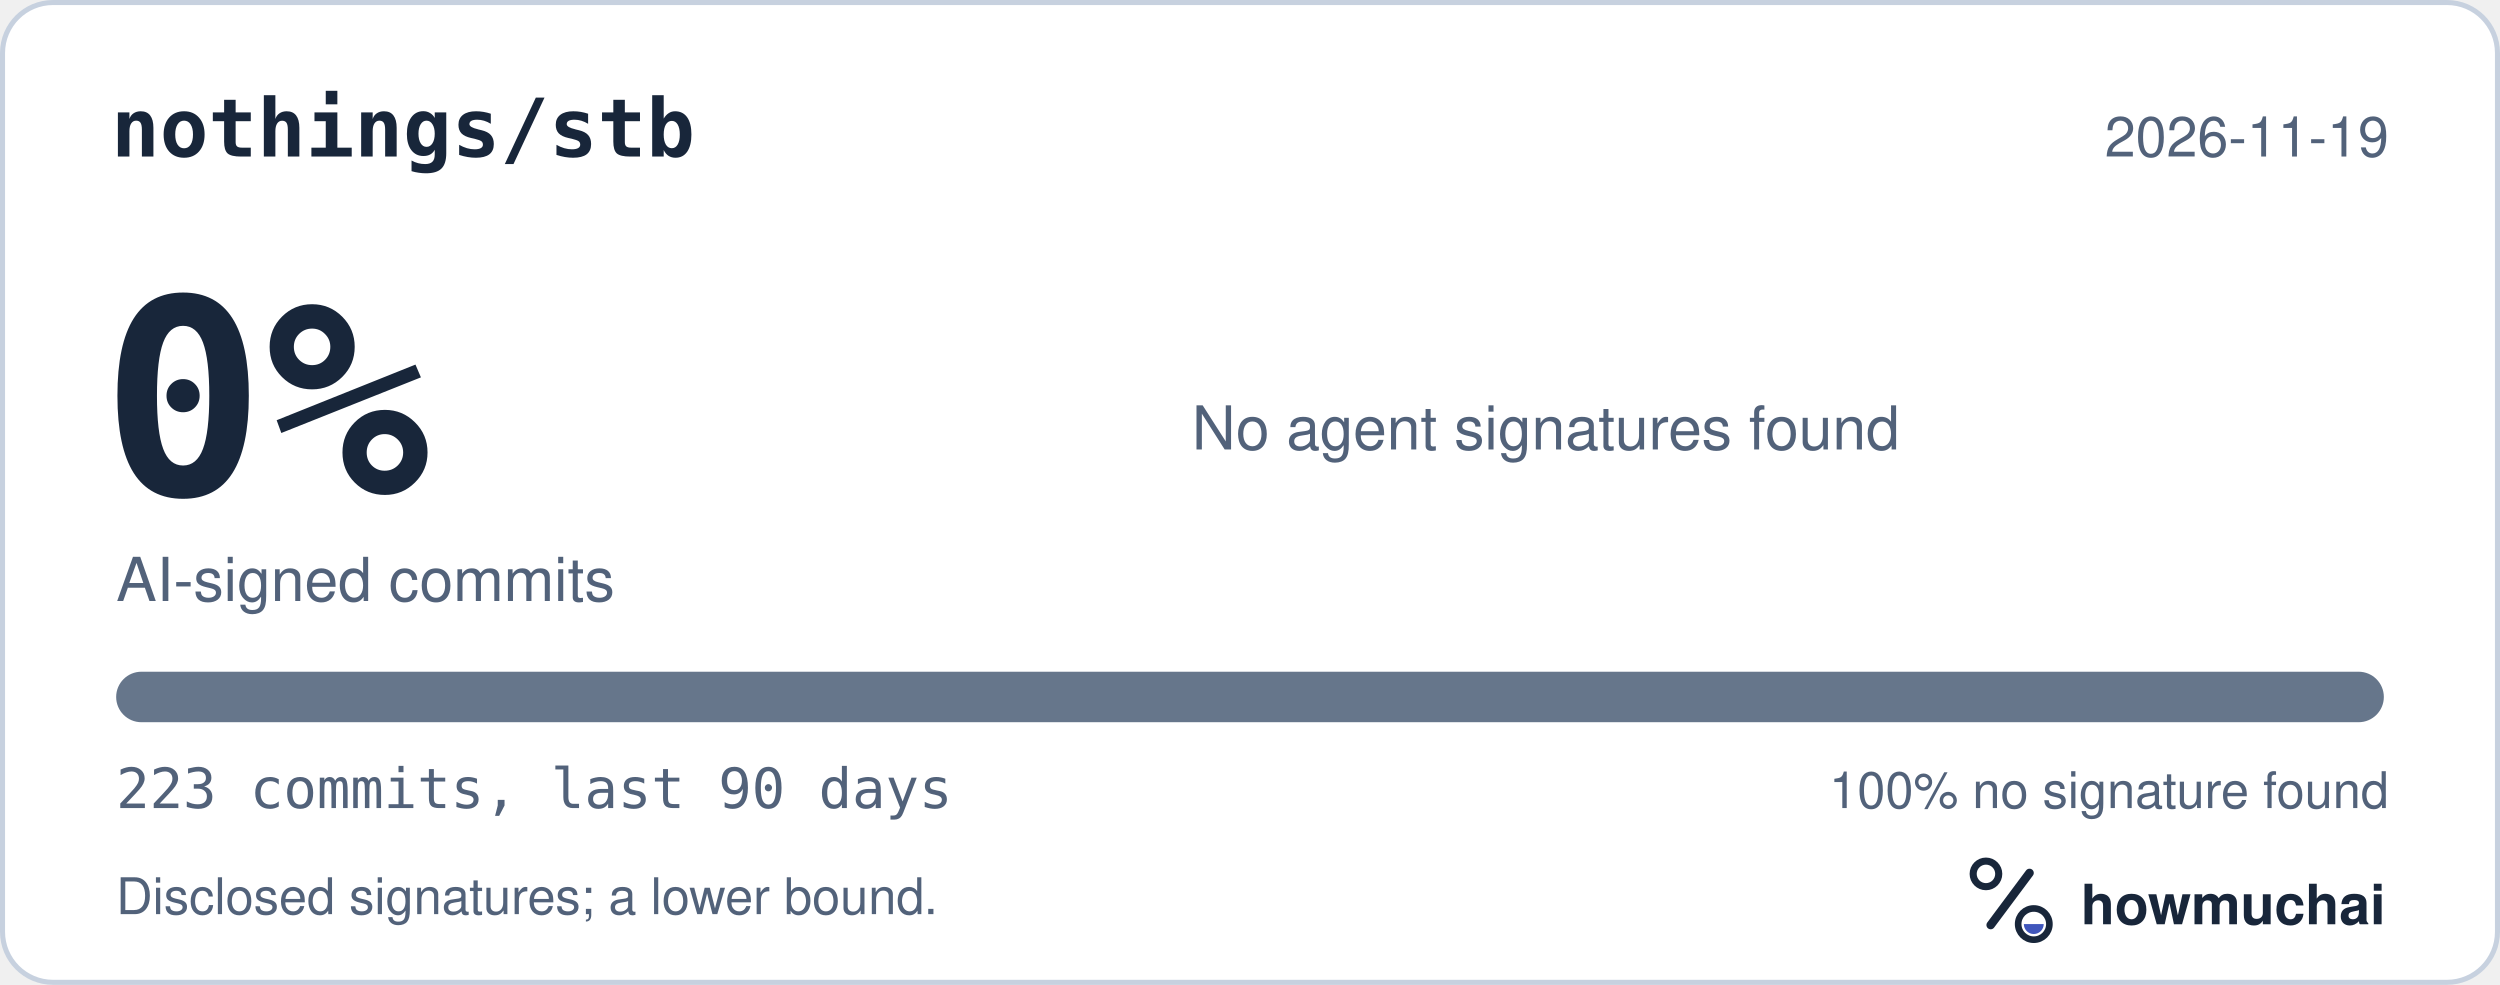
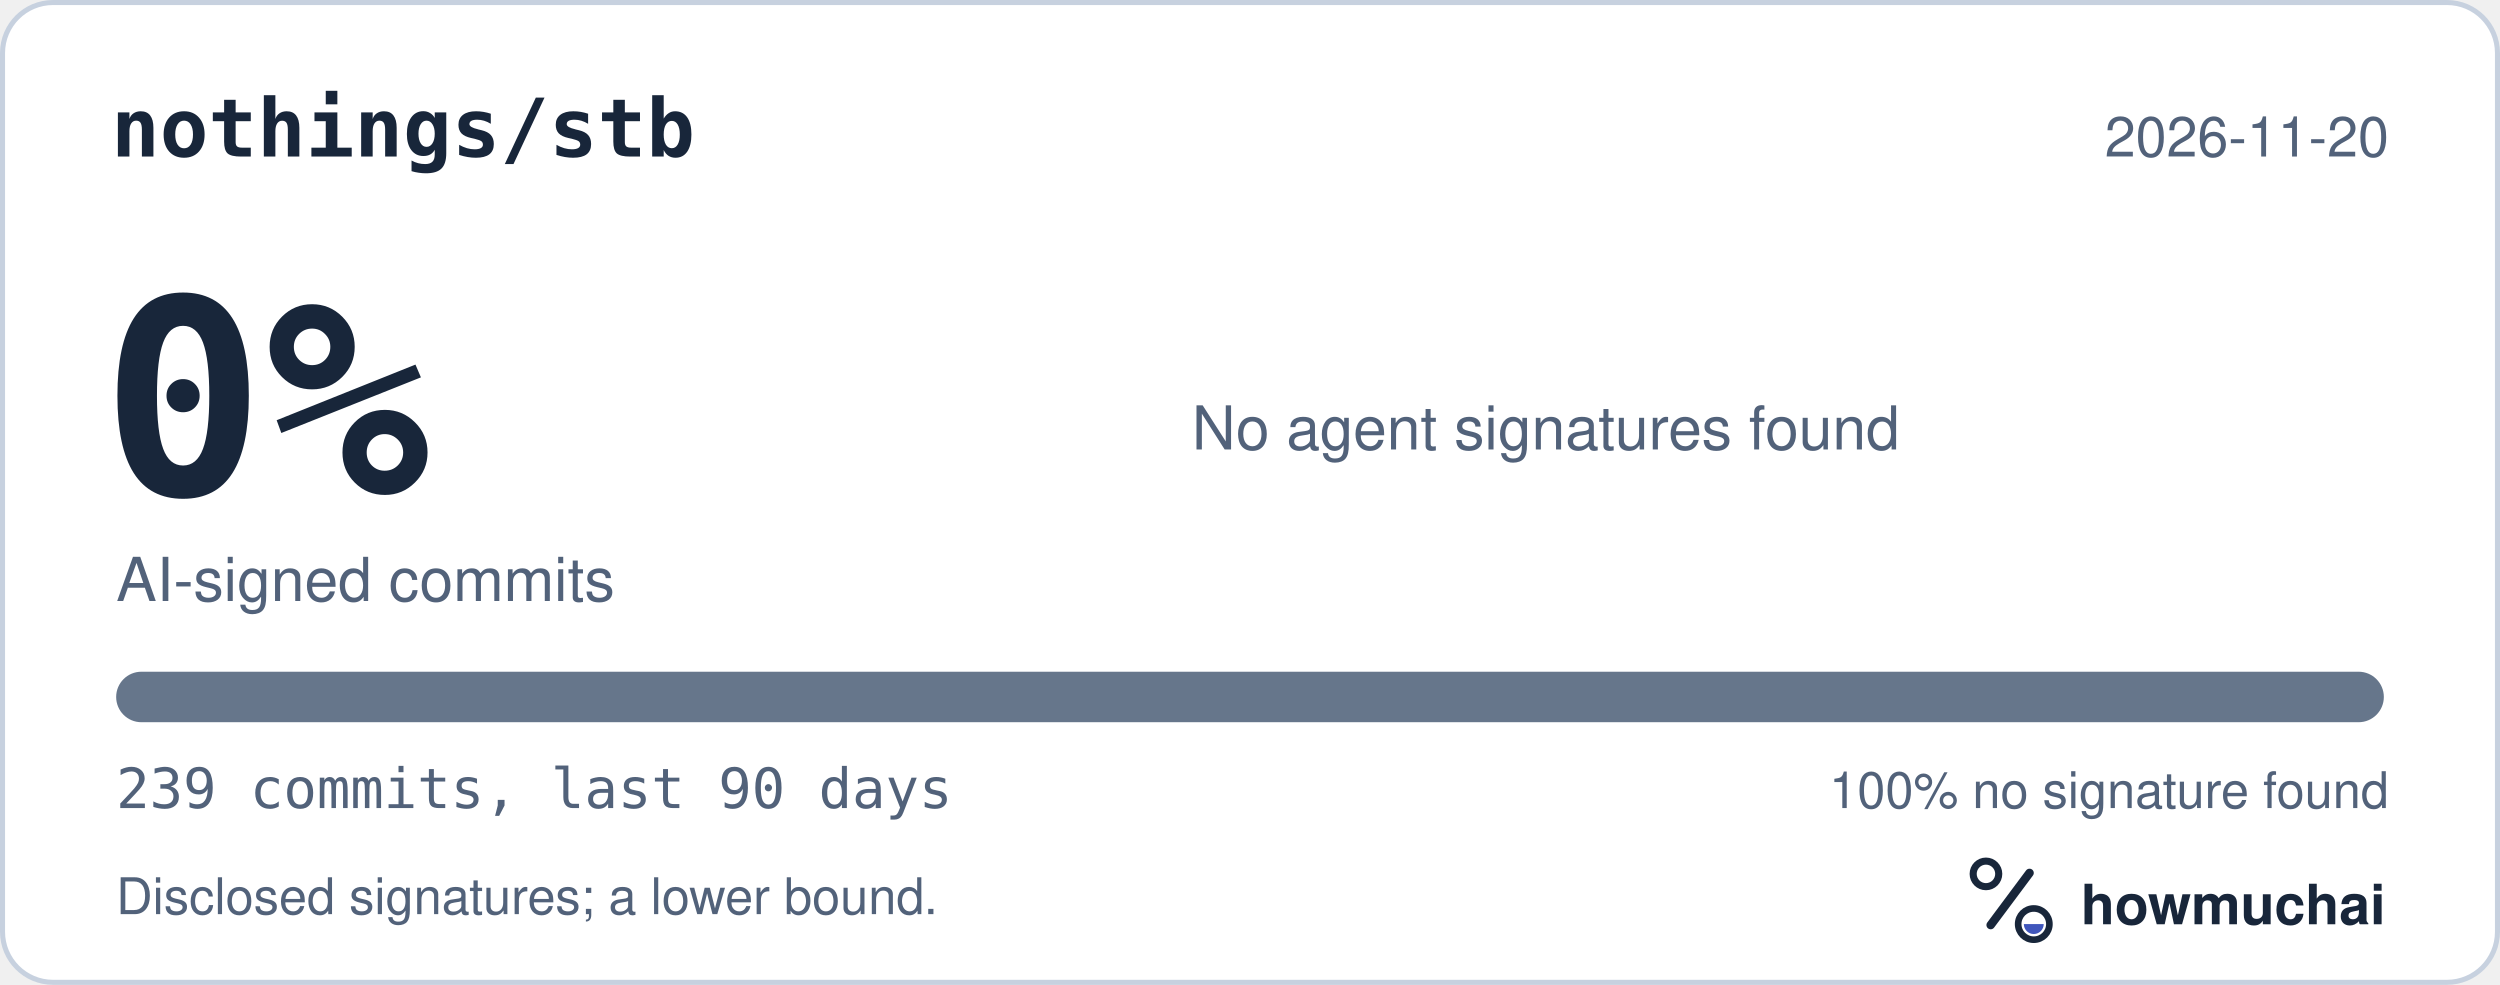
<svg xmlns="http://www.w3.org/2000/svg" width="495" height="195" viewBox="0 0 495 195" role="img" aria-labelledby="hm-t hm-d">
  <rect x="0.5" y="0.5" width="494" height="194" rx="10" fill="#FFFFFF" stroke="#C7D1DF" />
  <text x="22" y="31" fill="#18263A" font-family="ui-monospace, SF Mono, Menlo, Consolas, IBM Plex Mono, monospace" font-size="16" font-weight="600">nothings/stb</text>
-   <text x="473" y="31" fill="#52627A" font-family="-apple-system, BlinkMacSystemFont, Segoe UI, Helvetica, Arial, Fira Sans, sans-serif" font-size="11" text-anchor="end">2026-11-19</text>
+   <text x="473" y="31" fill="#52627A" font-family="-apple-system, BlinkMacSystemFont, Segoe UI, Helvetica, Arial, Fira Sans, sans-serif" font-size="11" text-anchor="end">2026-11-20</text>
  <text x="20" y="98" fill="#18263A" font-family="ui-monospace, SF Mono, Menlo, Consolas, IBM Plex Mono, monospace" font-size="54" font-weight="700">0%</text>
  <text x="23" y="119" fill="#52627A" font-family="-apple-system, BlinkMacSystemFont, Segoe UI, Helvetica, Arial, Fira Sans, sans-serif" font-size="12">AI-signed commits</text>
  <text x="236" y="89" fill="#52627A" font-family="-apple-system, BlinkMacSystemFont, Segoe UI, Helvetica, Arial, Fira Sans, sans-serif" font-size="12">No agent signatures found</text>
  <defs>
    <clipPath id="hm-bar">
      <rect x="23" y="133" width="449" height="10" rx="5" />
    </clipPath>
  </defs>
  <rect x="23" y="133" width="449" height="10" rx="5" fill="#66768B" />
  <g clip-path="url(#hm-bar)" />
-   <text x="23" y="160" fill="#52627A" font-family="ui-monospace, SF Mono, Menlo, Consolas, IBM Plex Mono, monospace" font-size="11">223 commits, last 90 days</text>
+   <text x="23" y="160" fill="#52627A" font-family="ui-monospace, SF Mono, Menlo, Consolas, IBM Plex Mono, monospace" font-size="11">239 commits, last 90 days</text>
  <text x="473" y="160" fill="#52627A" font-family="-apple-system, BlinkMacSystemFont, Segoe UI, Helvetica, Arial, Fira Sans, sans-serif" font-size="10" text-anchor="end">100% no signature found</text>
  <text x="23" y="181" fill="#52627A" font-family="-apple-system, BlinkMacSystemFont, Segoe UI, Helvetica, Arial, Fira Sans, sans-serif" font-size="10">Disclosed signatures; a lower bound.</text>
  <g transform="translate(386 166) scale(0.046875)">
    <circle cx="154" cy="150" r="54" fill="none" stroke="#18263A" stroke-width="30" />
    <path d="M174 366 338 146" fill="none" stroke="#18263A" stroke-width="36" stroke-linecap="round" />
    <circle cx="356" cy="362" r="66" fill="none" stroke="#18263A" stroke-width="28" />
    <path d="M314 362a42 42 0 0 0 84 0Z" fill="#4056BC" />
  </g>
  <text x="412" y="183" fill="#18263A" font-family="-apple-system, BlinkMacSystemFont, Segoe UI, Helvetica, Arial, Fira Sans, sans-serif" font-size="11" font-weight="650">howmuchai</text>
</svg>
